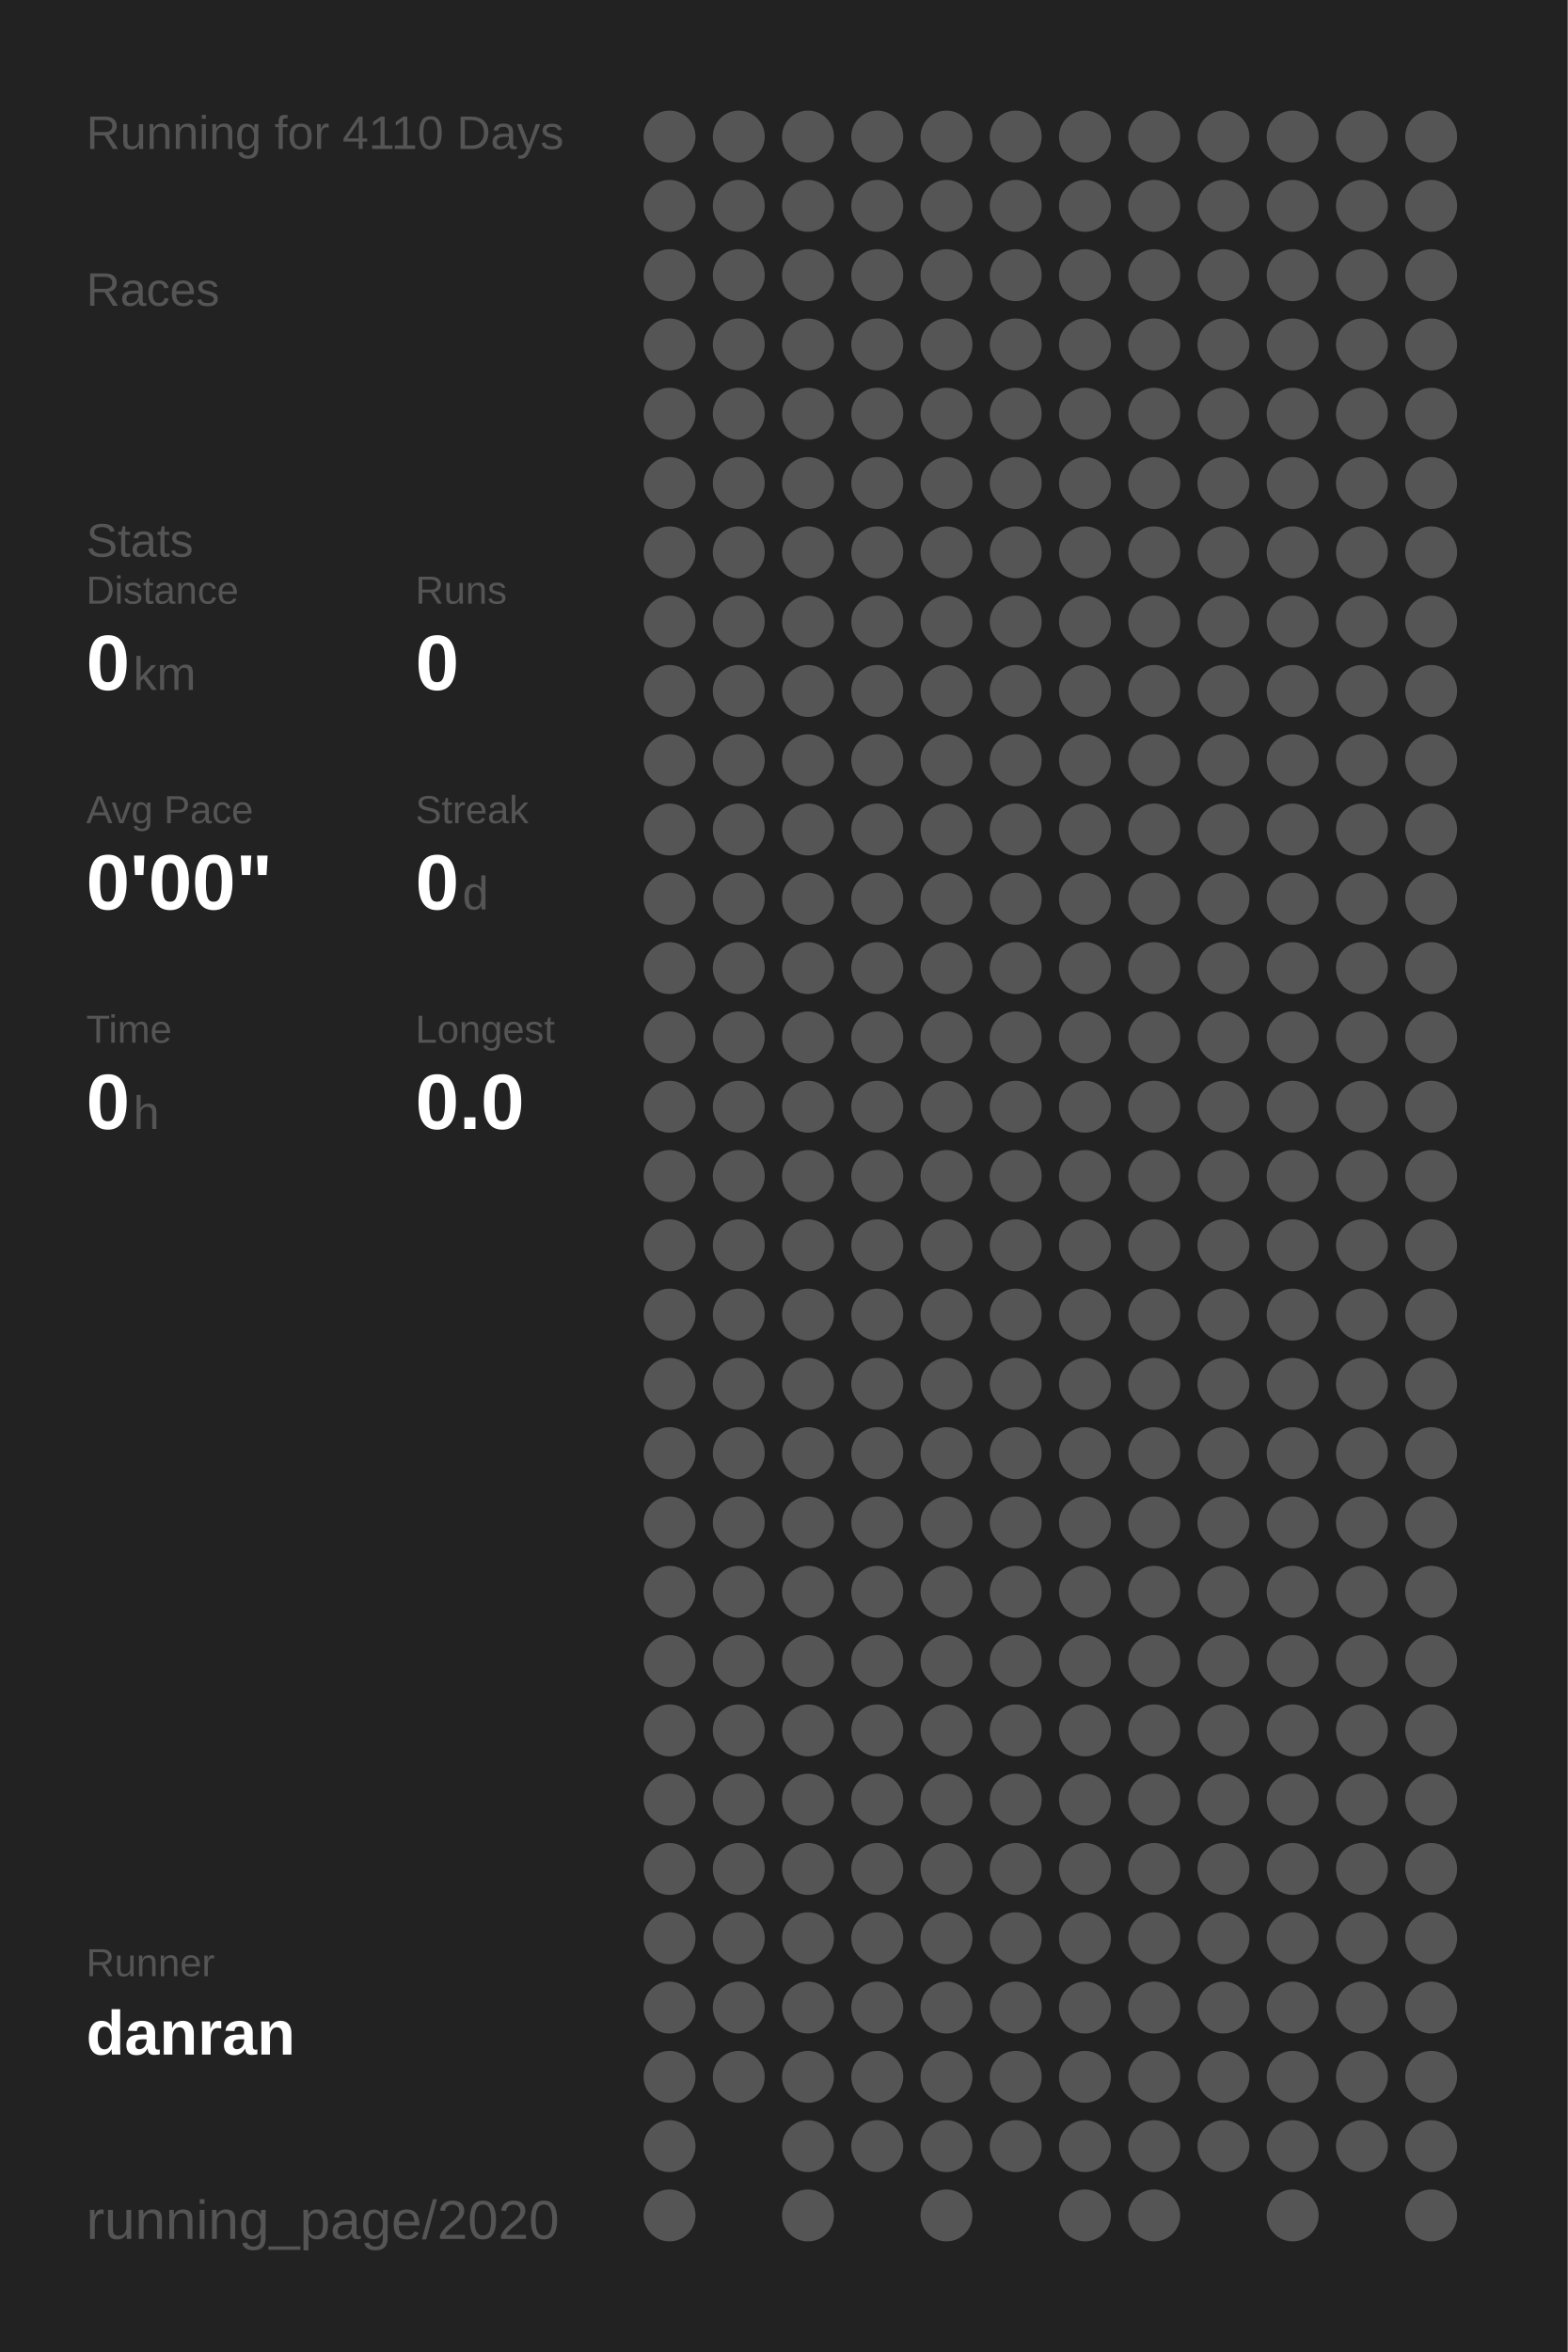
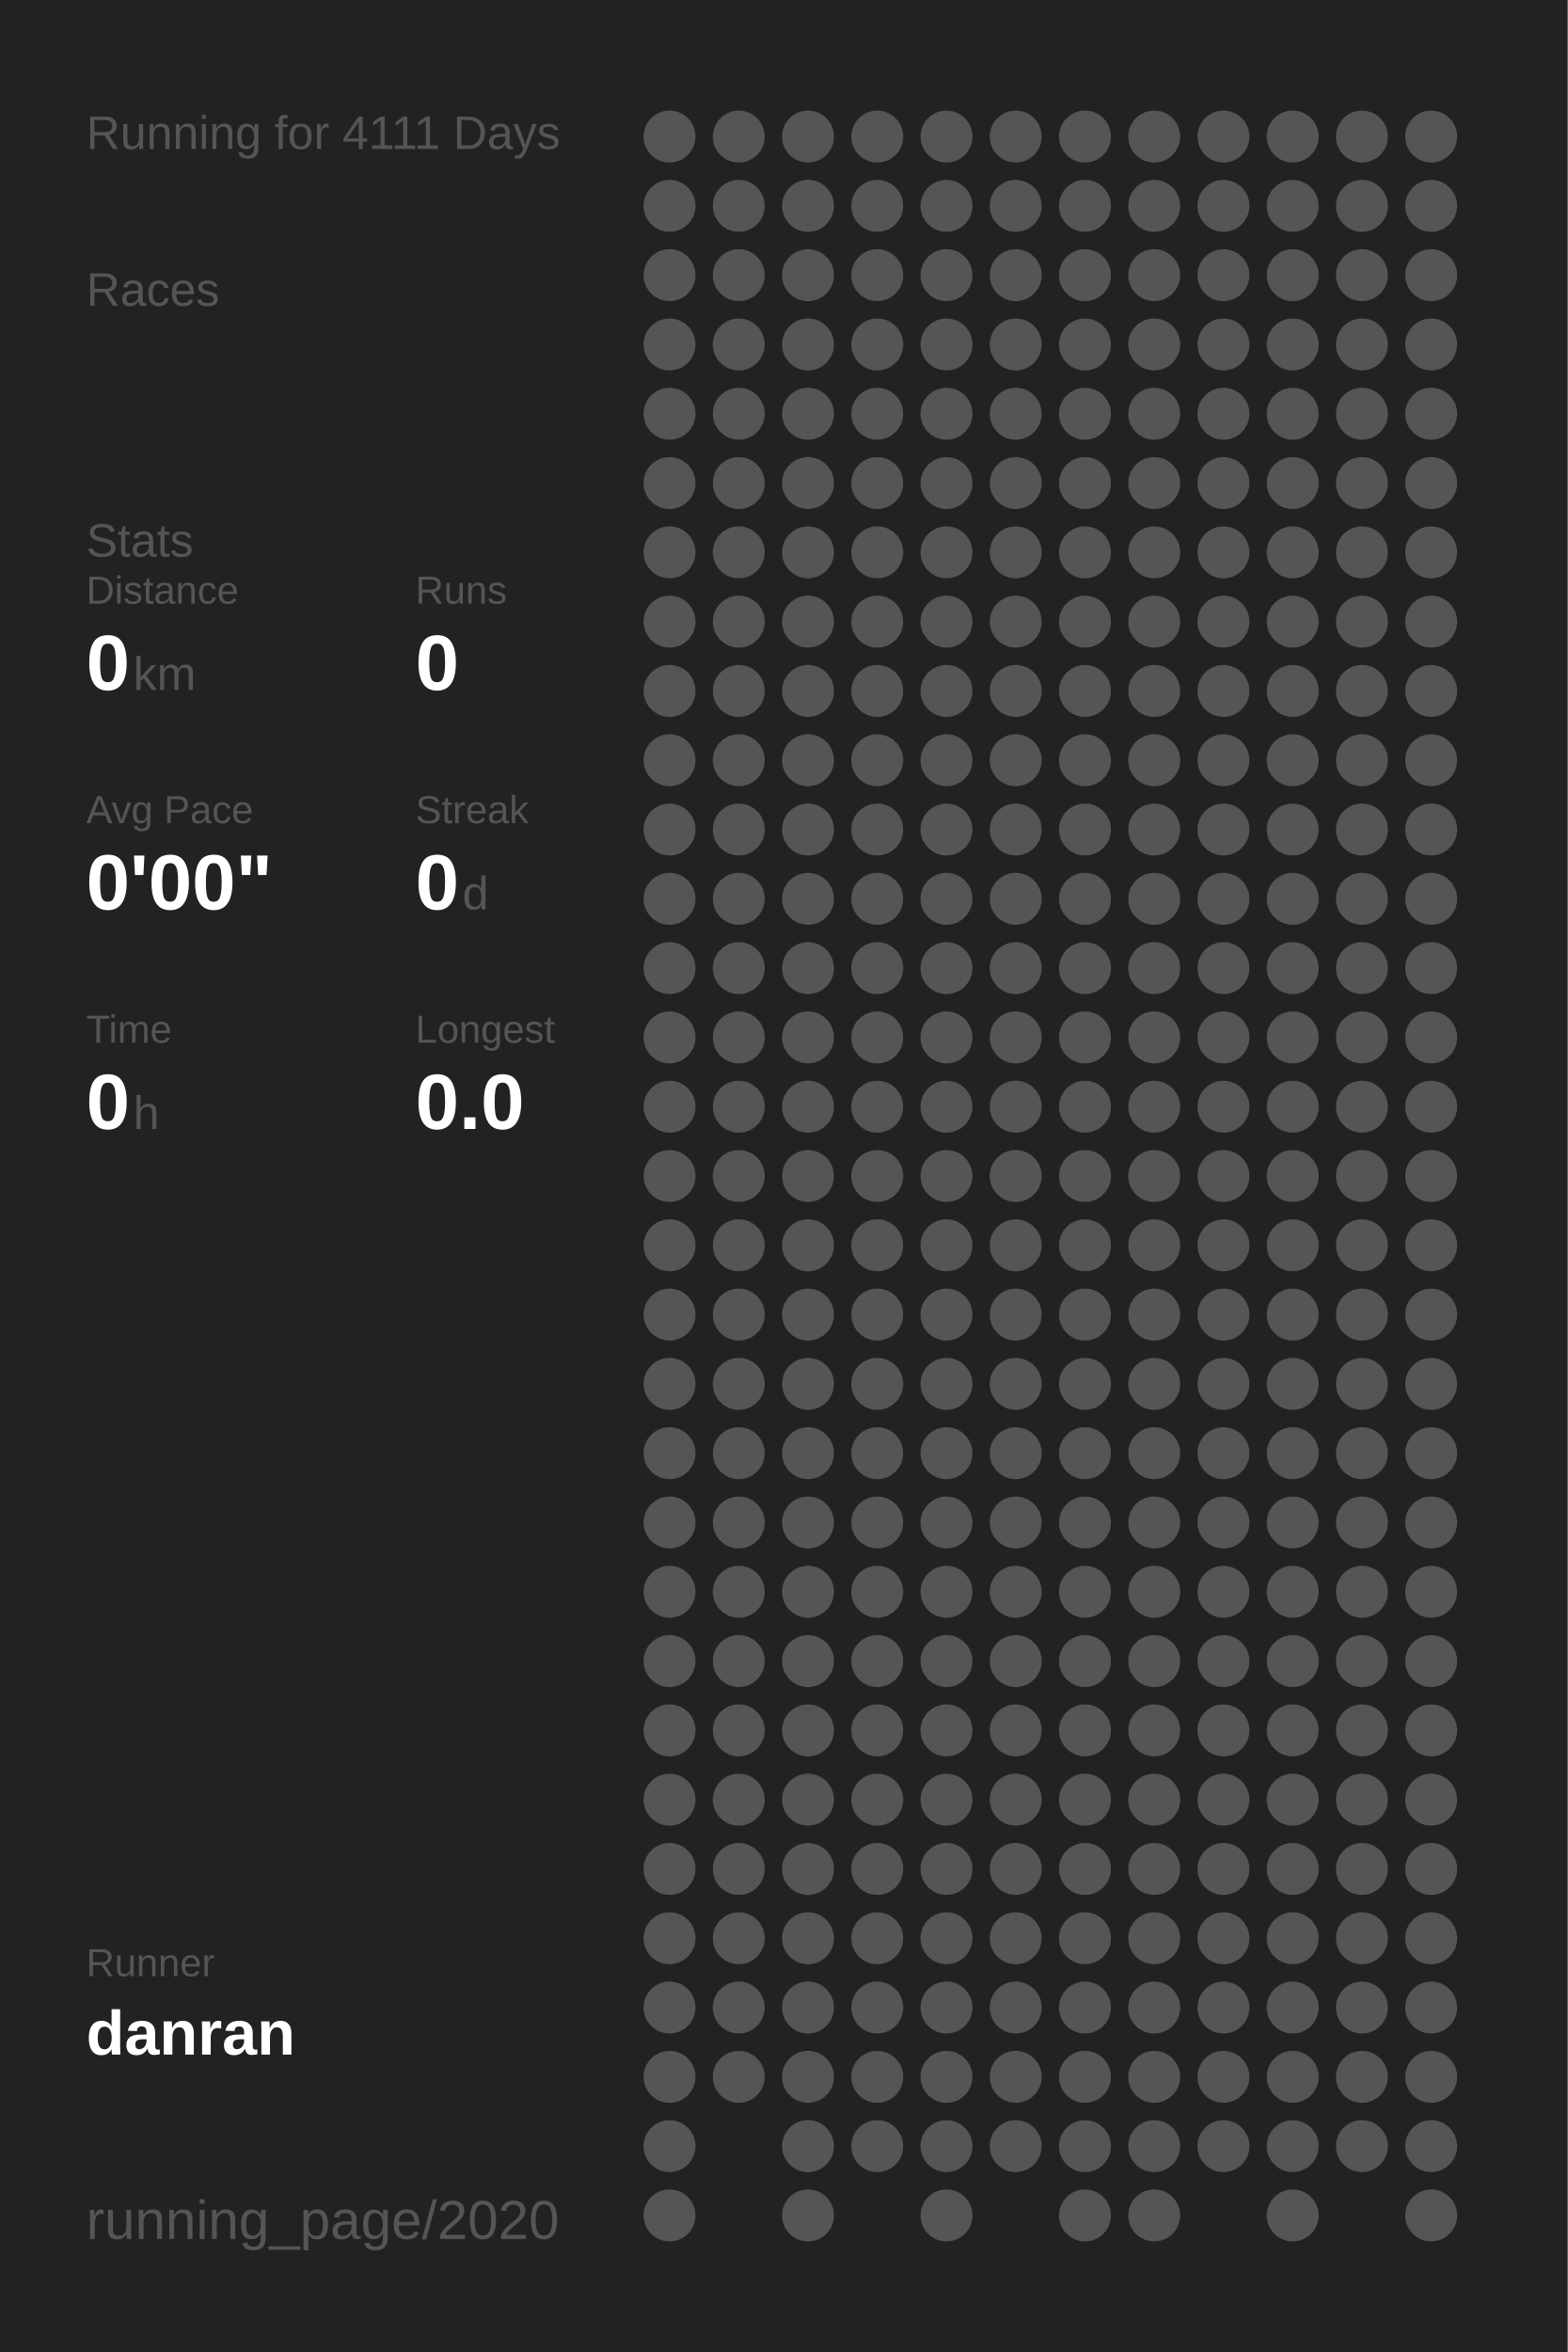
<svg xmlns="http://www.w3.org/2000/svg" baseProfile="full" height="300mm" version="1.1" viewBox="0,0,200,300" width="200mm">
  <defs />
  <rect fill="#222222" height="300" width="200" x="0" y="0" />
-   <text fill="#555555" style="font-size:6px; font-family:Arial;" x="11" y="19">Running for 4110 Days</text>
+   <text fill="#555555" style="font-size:6px; font-family:Arial;" x="11" y="19">Running for 4111 Days</text>
  <text fill="#555555" style="font-size:6px; font-family:Arial;" x="11" y="39">Races</text>
  <text fill="#555555" style="font-size:6px; font-family:Arial;" x="11" y="71">Stats</text>
  <text fill="#555555" style="font-size:5px; font-family:Arial;" x="11" y="77">Distance</text>
  <text fill="#FFFFFF" style="font-size:10px; font-family:Arial; font-weight:bold;" x="11" y="88">0</text>
  <text fill="#555555" style="font-size:6px; font-family:Arial;" x="17" y="88">km</text>
  <text fill="#555555" style="font-size:5px; font-family:Arial;" x="53" y="77">Runs</text>
  <text fill="#FFFFFF" style="font-size:10px; font-family:Arial; font-weight:bold;" x="53" y="88">0</text>
  <text fill="#555555" style="font-size:5px; font-family:Arial;" x="11" y="105">Avg Pace</text>
  <text fill="#FFFFFF" style="font-size:10px; font-family:Arial; font-weight:bold;" x="11" y="116">0'00"</text>
  <text fill="#555555" style="font-size:5px; font-family:Arial;" x="53" y="105">Streak</text>
  <text fill="#FFFFFF" style="font-size:10px; font-family:Arial; font-weight:bold;" x="53" y="116">0</text>
  <text fill="#555555" style="font-size:6px; font-family:Arial;" x="59" y="116">d</text>
  <text fill="#555555" style="font-size:5px; font-family:Arial;" x="11" y="133">Time</text>
  <text fill="#FFFFFF" style="font-size:10px; font-family:Arial; font-weight:bold;" x="11" y="144">0</text>
  <text fill="#555555" style="font-size:6px; font-family:Arial;" x="17" y="144">h</text>
  <text fill="#555555" style="font-size:5px; font-family:Arial;" x="53" y="133">Longest</text>
  <text fill="#FFFFFF" style="font-size:10px; font-family:Arial; font-weight:bold;" x="53" y="144">0.0</text>
  <text fill="#555555" style="font-size:5px; font-family:Arial;" x="11" y="252.065">Runner</text>
  <text fill="#FFFFFF" style="font-size:8px; font-family:Arial; font-weight:bold;" x="11" y="262.065">danran</text>
  <text fill="#555555" style="font-size:7px; font-family:Arial;" x="11" y="285.581">running_page/2020</text>
  <circle cx="85.417" cy="17.419" fill="#555555" r="3.312" />
  <circle cx="85.417" cy="26.258" fill="#555555" r="3.312" />
  <circle cx="85.417" cy="35.097" fill="#555555" r="3.312" />
  <circle cx="85.417" cy="43.935" fill="#555555" r="3.312" />
  <circle cx="85.417" cy="52.774" fill="#555555" r="3.312" />
  <circle cx="85.417" cy="61.613" fill="#555555" r="3.312" />
  <circle cx="85.417" cy="70.452" fill="#555555" r="3.312" />
  <circle cx="85.417" cy="79.29" fill="#555555" r="3.312" />
  <circle cx="85.417" cy="88.129" fill="#555555" r="3.312" />
  <circle cx="85.417" cy="96.968" fill="#555555" r="3.312" />
  <circle cx="85.417" cy="105.806" fill="#555555" r="3.312" />
  <circle cx="85.417" cy="114.645" fill="#555555" r="3.312" />
  <circle cx="85.417" cy="123.484" fill="#555555" r="3.312" />
  <circle cx="85.417" cy="132.323" fill="#555555" r="3.312" />
  <circle cx="85.417" cy="141.161" fill="#555555" r="3.312" />
  <circle cx="85.417" cy="150" fill="#555555" r="3.312" />
  <circle cx="85.417" cy="158.839" fill="#555555" r="3.312" />
  <circle cx="85.417" cy="167.677" fill="#555555" r="3.312" />
  <circle cx="85.417" cy="176.516" fill="#555555" r="3.312" />
  <circle cx="85.417" cy="185.355" fill="#555555" r="3.312" />
  <circle cx="85.417" cy="194.194" fill="#555555" r="3.312" />
  <circle cx="85.417" cy="203.032" fill="#555555" r="3.312" />
  <circle cx="85.417" cy="211.871" fill="#555555" r="3.312" />
  <circle cx="85.417" cy="220.71" fill="#555555" r="3.312" />
  <circle cx="85.417" cy="229.548" fill="#555555" r="3.312" />
  <circle cx="85.417" cy="238.387" fill="#555555" r="3.312" />
  <circle cx="85.417" cy="247.226" fill="#555555" r="3.312" />
  <circle cx="85.417" cy="256.065" fill="#555555" r="3.312" />
  <circle cx="85.417" cy="264.903" fill="#555555" r="3.312" />
  <circle cx="85.417" cy="273.742" fill="#555555" r="3.312" />
  <circle cx="85.417" cy="282.581" fill="#555555" r="3.312" />
  <circle cx="94.25" cy="17.419" fill="#555555" r="3.312" />
  <circle cx="94.25" cy="26.258" fill="#555555" r="3.312" />
  <circle cx="94.25" cy="35.097" fill="#555555" r="3.312" />
  <circle cx="94.25" cy="43.935" fill="#555555" r="3.312" />
  <circle cx="94.25" cy="52.774" fill="#555555" r="3.312" />
  <circle cx="94.25" cy="61.613" fill="#555555" r="3.312" />
  <circle cx="94.25" cy="70.452" fill="#555555" r="3.312" />
  <circle cx="94.25" cy="79.29" fill="#555555" r="3.312" />
  <circle cx="94.25" cy="88.129" fill="#555555" r="3.312" />
  <circle cx="94.25" cy="96.968" fill="#555555" r="3.312" />
  <circle cx="94.25" cy="105.806" fill="#555555" r="3.312" />
  <circle cx="94.25" cy="114.645" fill="#555555" r="3.312" />
  <circle cx="94.25" cy="123.484" fill="#555555" r="3.312" />
  <circle cx="94.25" cy="132.323" fill="#555555" r="3.312" />
  <circle cx="94.25" cy="141.161" fill="#555555" r="3.312" />
  <circle cx="94.25" cy="150" fill="#555555" r="3.312" />
  <circle cx="94.25" cy="158.839" fill="#555555" r="3.312" />
  <circle cx="94.25" cy="167.677" fill="#555555" r="3.312" />
  <circle cx="94.25" cy="176.516" fill="#555555" r="3.312" />
  <circle cx="94.25" cy="185.355" fill="#555555" r="3.312" />
  <circle cx="94.25" cy="194.194" fill="#555555" r="3.312" />
  <circle cx="94.25" cy="203.032" fill="#555555" r="3.312" />
  <circle cx="94.25" cy="211.871" fill="#555555" r="3.312" />
  <circle cx="94.25" cy="220.71" fill="#555555" r="3.312" />
  <circle cx="94.25" cy="229.548" fill="#555555" r="3.312" />
  <circle cx="94.25" cy="238.387" fill="#555555" r="3.312" />
  <circle cx="94.25" cy="247.226" fill="#555555" r="3.312" />
  <circle cx="94.25" cy="256.065" fill="#555555" r="3.312" />
  <circle cx="94.25" cy="264.903" fill="#555555" r="3.312" />
  <circle cx="103.083" cy="17.419" fill="#555555" r="3.312" />
  <circle cx="103.083" cy="26.258" fill="#555555" r="3.312" />
  <circle cx="103.083" cy="35.097" fill="#555555" r="3.312" />
  <circle cx="103.083" cy="43.935" fill="#555555" r="3.312" />
  <circle cx="103.083" cy="52.774" fill="#555555" r="3.312" />
  <circle cx="103.083" cy="61.613" fill="#555555" r="3.312" />
  <circle cx="103.083" cy="70.452" fill="#555555" r="3.312" />
  <circle cx="103.083" cy="79.29" fill="#555555" r="3.312" />
  <circle cx="103.083" cy="88.129" fill="#555555" r="3.312" />
  <circle cx="103.083" cy="96.968" fill="#555555" r="3.312" />
  <circle cx="103.083" cy="105.806" fill="#555555" r="3.312" />
  <circle cx="103.083" cy="114.645" fill="#555555" r="3.312" />
  <circle cx="103.083" cy="123.484" fill="#555555" r="3.312" />
  <circle cx="103.083" cy="132.323" fill="#555555" r="3.312" />
  <circle cx="103.083" cy="141.161" fill="#555555" r="3.312" />
  <circle cx="103.083" cy="150" fill="#555555" r="3.312" />
  <circle cx="103.083" cy="158.839" fill="#555555" r="3.312" />
  <circle cx="103.083" cy="167.677" fill="#555555" r="3.312" />
  <circle cx="103.083" cy="176.516" fill="#555555" r="3.312" />
  <circle cx="103.083" cy="185.355" fill="#555555" r="3.312" />
  <circle cx="103.083" cy="194.194" fill="#555555" r="3.312" />
  <circle cx="103.083" cy="203.032" fill="#555555" r="3.312" />
  <circle cx="103.083" cy="211.871" fill="#555555" r="3.312" />
  <circle cx="103.083" cy="220.71" fill="#555555" r="3.312" />
  <circle cx="103.083" cy="229.548" fill="#555555" r="3.312" />
  <circle cx="103.083" cy="238.387" fill="#555555" r="3.312" />
  <circle cx="103.083" cy="247.226" fill="#555555" r="3.312" />
  <circle cx="103.083" cy="256.065" fill="#555555" r="3.312" />
  <circle cx="103.083" cy="264.903" fill="#555555" r="3.312" />
  <circle cx="103.083" cy="273.742" fill="#555555" r="3.312" />
  <circle cx="103.083" cy="282.581" fill="#555555" r="3.312" />
  <circle cx="111.917" cy="17.419" fill="#555555" r="3.312" />
  <circle cx="111.917" cy="26.258" fill="#555555" r="3.312" />
  <circle cx="111.917" cy="35.097" fill="#555555" r="3.312" />
  <circle cx="111.917" cy="43.935" fill="#555555" r="3.312" />
  <circle cx="111.917" cy="52.774" fill="#555555" r="3.312" />
  <circle cx="111.917" cy="61.613" fill="#555555" r="3.312" />
  <circle cx="111.917" cy="70.452" fill="#555555" r="3.312" />
  <circle cx="111.917" cy="79.29" fill="#555555" r="3.312" />
  <circle cx="111.917" cy="88.129" fill="#555555" r="3.312" />
  <circle cx="111.917" cy="96.968" fill="#555555" r="3.312" />
  <circle cx="111.917" cy="105.806" fill="#555555" r="3.312" />
  <circle cx="111.917" cy="114.645" fill="#555555" r="3.312" />
  <circle cx="111.917" cy="123.484" fill="#555555" r="3.312" />
  <circle cx="111.917" cy="132.323" fill="#555555" r="3.312" />
  <circle cx="111.917" cy="141.161" fill="#555555" r="3.312" />
  <circle cx="111.917" cy="150" fill="#555555" r="3.312" />
  <circle cx="111.917" cy="158.839" fill="#555555" r="3.312" />
  <circle cx="111.917" cy="167.677" fill="#555555" r="3.312" />
  <circle cx="111.917" cy="176.516" fill="#555555" r="3.312" />
  <circle cx="111.917" cy="185.355" fill="#555555" r="3.312" />
  <circle cx="111.917" cy="194.194" fill="#555555" r="3.312" />
  <circle cx="111.917" cy="203.032" fill="#555555" r="3.312" />
  <circle cx="111.917" cy="211.871" fill="#555555" r="3.312" />
  <circle cx="111.917" cy="220.71" fill="#555555" r="3.312" />
  <circle cx="111.917" cy="229.548" fill="#555555" r="3.312" />
  <circle cx="111.917" cy="238.387" fill="#555555" r="3.312" />
  <circle cx="111.917" cy="247.226" fill="#555555" r="3.312" />
  <circle cx="111.917" cy="256.065" fill="#555555" r="3.312" />
  <circle cx="111.917" cy="264.903" fill="#555555" r="3.312" />
  <circle cx="111.917" cy="273.742" fill="#555555" r="3.312" />
  <circle cx="120.75" cy="17.419" fill="#555555" r="3.312" />
  <circle cx="120.75" cy="26.258" fill="#555555" r="3.312" />
  <circle cx="120.75" cy="35.097" fill="#555555" r="3.312" />
  <circle cx="120.75" cy="43.935" fill="#555555" r="3.312" />
  <circle cx="120.75" cy="52.774" fill="#555555" r="3.312" />
  <circle cx="120.75" cy="61.613" fill="#555555" r="3.312" />
  <circle cx="120.75" cy="70.452" fill="#555555" r="3.312" />
  <circle cx="120.75" cy="79.29" fill="#555555" r="3.312" />
  <circle cx="120.75" cy="88.129" fill="#555555" r="3.312" />
  <circle cx="120.75" cy="96.968" fill="#555555" r="3.312" />
  <circle cx="120.75" cy="105.806" fill="#555555" r="3.312" />
  <circle cx="120.75" cy="114.645" fill="#555555" r="3.312" />
  <circle cx="120.75" cy="123.484" fill="#555555" r="3.312" />
  <circle cx="120.75" cy="132.323" fill="#555555" r="3.312" />
  <circle cx="120.75" cy="141.161" fill="#555555" r="3.312" />
  <circle cx="120.75" cy="150" fill="#555555" r="3.312" />
  <circle cx="120.75" cy="158.839" fill="#555555" r="3.312" />
  <circle cx="120.75" cy="167.677" fill="#555555" r="3.312" />
  <circle cx="120.75" cy="176.516" fill="#555555" r="3.312" />
  <circle cx="120.75" cy="185.355" fill="#555555" r="3.312" />
  <circle cx="120.75" cy="194.194" fill="#555555" r="3.312" />
  <circle cx="120.75" cy="203.032" fill="#555555" r="3.312" />
  <circle cx="120.75" cy="211.871" fill="#555555" r="3.312" />
  <circle cx="120.75" cy="220.71" fill="#555555" r="3.312" />
  <circle cx="120.75" cy="229.548" fill="#555555" r="3.312" />
  <circle cx="120.75" cy="238.387" fill="#555555" r="3.312" />
  <circle cx="120.75" cy="247.226" fill="#555555" r="3.312" />
  <circle cx="120.75" cy="256.065" fill="#555555" r="3.312" />
  <circle cx="120.75" cy="264.903" fill="#555555" r="3.312" />
  <circle cx="120.75" cy="273.742" fill="#555555" r="3.312" />
  <circle cx="120.75" cy="282.581" fill="#555555" r="3.312" />
  <circle cx="129.583" cy="17.419" fill="#555555" r="3.312" />
  <circle cx="129.583" cy="26.258" fill="#555555" r="3.312" />
  <circle cx="129.583" cy="35.097" fill="#555555" r="3.312" />
  <circle cx="129.583" cy="43.935" fill="#555555" r="3.312" />
  <circle cx="129.583" cy="52.774" fill="#555555" r="3.312" />
  <circle cx="129.583" cy="61.613" fill="#555555" r="3.312" />
  <circle cx="129.583" cy="70.452" fill="#555555" r="3.312" />
  <circle cx="129.583" cy="79.29" fill="#555555" r="3.312" />
  <circle cx="129.583" cy="88.129" fill="#555555" r="3.312" />
  <circle cx="129.583" cy="96.968" fill="#555555" r="3.312" />
  <circle cx="129.583" cy="105.806" fill="#555555" r="3.312" />
  <circle cx="129.583" cy="114.645" fill="#555555" r="3.312" />
  <circle cx="129.583" cy="123.484" fill="#555555" r="3.312" />
  <circle cx="129.583" cy="132.323" fill="#555555" r="3.312" />
  <circle cx="129.583" cy="141.161" fill="#555555" r="3.312" />
  <circle cx="129.583" cy="150" fill="#555555" r="3.312" />
  <circle cx="129.583" cy="158.839" fill="#555555" r="3.312" />
  <circle cx="129.583" cy="167.677" fill="#555555" r="3.312" />
  <circle cx="129.583" cy="176.516" fill="#555555" r="3.312" />
  <circle cx="129.583" cy="185.355" fill="#555555" r="3.312" />
  <circle cx="129.583" cy="194.194" fill="#555555" r="3.312" />
  <circle cx="129.583" cy="203.032" fill="#555555" r="3.312" />
  <circle cx="129.583" cy="211.871" fill="#555555" r="3.312" />
  <circle cx="129.583" cy="220.71" fill="#555555" r="3.312" />
  <circle cx="129.583" cy="229.548" fill="#555555" r="3.312" />
  <circle cx="129.583" cy="238.387" fill="#555555" r="3.312" />
  <circle cx="129.583" cy="247.226" fill="#555555" r="3.312" />
  <circle cx="129.583" cy="256.065" fill="#555555" r="3.312" />
  <circle cx="129.583" cy="264.903" fill="#555555" r="3.312" />
  <circle cx="129.583" cy="273.742" fill="#555555" r="3.312" />
  <circle cx="138.417" cy="17.419" fill="#555555" r="3.312" />
  <circle cx="138.417" cy="26.258" fill="#555555" r="3.312" />
  <circle cx="138.417" cy="35.097" fill="#555555" r="3.312" />
  <circle cx="138.417" cy="43.935" fill="#555555" r="3.312" />
  <circle cx="138.417" cy="52.774" fill="#555555" r="3.312" />
  <circle cx="138.417" cy="61.613" fill="#555555" r="3.312" />
  <circle cx="138.417" cy="70.452" fill="#555555" r="3.312" />
  <circle cx="138.417" cy="79.29" fill="#555555" r="3.312" />
  <circle cx="138.417" cy="88.129" fill="#555555" r="3.312" />
  <circle cx="138.417" cy="96.968" fill="#555555" r="3.312" />
  <circle cx="138.417" cy="105.806" fill="#555555" r="3.312" />
  <circle cx="138.417" cy="114.645" fill="#555555" r="3.312" />
  <circle cx="138.417" cy="123.484" fill="#555555" r="3.312" />
  <circle cx="138.417" cy="132.323" fill="#555555" r="3.312" />
  <circle cx="138.417" cy="141.161" fill="#555555" r="3.312" />
  <circle cx="138.417" cy="150" fill="#555555" r="3.312" />
  <circle cx="138.417" cy="158.839" fill="#555555" r="3.312" />
  <circle cx="138.417" cy="167.677" fill="#555555" r="3.312" />
  <circle cx="138.417" cy="176.516" fill="#555555" r="3.312" />
  <circle cx="138.417" cy="185.355" fill="#555555" r="3.312" />
  <circle cx="138.417" cy="194.194" fill="#555555" r="3.312" />
  <circle cx="138.417" cy="203.032" fill="#555555" r="3.312" />
  <circle cx="138.417" cy="211.871" fill="#555555" r="3.312" />
  <circle cx="138.417" cy="220.71" fill="#555555" r="3.312" />
  <circle cx="138.417" cy="229.548" fill="#555555" r="3.312" />
  <circle cx="138.417" cy="238.387" fill="#555555" r="3.312" />
  <circle cx="138.417" cy="247.226" fill="#555555" r="3.312" />
  <circle cx="138.417" cy="256.065" fill="#555555" r="3.312" />
  <circle cx="138.417" cy="264.903" fill="#555555" r="3.312" />
  <circle cx="138.417" cy="273.742" fill="#555555" r="3.312" />
  <circle cx="138.417" cy="282.581" fill="#555555" r="3.312" />
  <circle cx="147.25" cy="17.419" fill="#555555" r="3.312" />
  <circle cx="147.25" cy="26.258" fill="#555555" r="3.312" />
  <circle cx="147.25" cy="35.097" fill="#555555" r="3.312" />
  <circle cx="147.25" cy="43.935" fill="#555555" r="3.312" />
  <circle cx="147.25" cy="52.774" fill="#555555" r="3.312" />
  <circle cx="147.25" cy="61.613" fill="#555555" r="3.312" />
  <circle cx="147.25" cy="70.452" fill="#555555" r="3.312" />
  <circle cx="147.25" cy="79.29" fill="#555555" r="3.312" />
  <circle cx="147.25" cy="88.129" fill="#555555" r="3.312" />
  <circle cx="147.25" cy="96.968" fill="#555555" r="3.312" />
  <circle cx="147.25" cy="105.806" fill="#555555" r="3.312" />
  <circle cx="147.25" cy="114.645" fill="#555555" r="3.312" />
  <circle cx="147.25" cy="123.484" fill="#555555" r="3.312" />
  <circle cx="147.25" cy="132.323" fill="#555555" r="3.312" />
  <circle cx="147.25" cy="141.161" fill="#555555" r="3.312" />
  <circle cx="147.25" cy="150" fill="#555555" r="3.312" />
  <circle cx="147.25" cy="158.839" fill="#555555" r="3.312" />
  <circle cx="147.25" cy="167.677" fill="#555555" r="3.312" />
  <circle cx="147.25" cy="176.516" fill="#555555" r="3.312" />
  <circle cx="147.25" cy="185.355" fill="#555555" r="3.312" />
  <circle cx="147.25" cy="194.194" fill="#555555" r="3.312" />
  <circle cx="147.25" cy="203.032" fill="#555555" r="3.312" />
  <circle cx="147.25" cy="211.871" fill="#555555" r="3.312" />
  <circle cx="147.25" cy="220.71" fill="#555555" r="3.312" />
  <circle cx="147.25" cy="229.548" fill="#555555" r="3.312" />
  <circle cx="147.25" cy="238.387" fill="#555555" r="3.312" />
  <circle cx="147.25" cy="247.226" fill="#555555" r="3.312" />
  <circle cx="147.25" cy="256.065" fill="#555555" r="3.312" />
  <circle cx="147.25" cy="264.903" fill="#555555" r="3.312" />
  <circle cx="147.25" cy="273.742" fill="#555555" r="3.312" />
  <circle cx="147.25" cy="282.581" fill="#555555" r="3.312" />
  <circle cx="156.083" cy="17.419" fill="#555555" r="3.312" />
  <circle cx="156.083" cy="26.258" fill="#555555" r="3.312" />
  <circle cx="156.083" cy="35.097" fill="#555555" r="3.312" />
  <circle cx="156.083" cy="43.935" fill="#555555" r="3.312" />
  <circle cx="156.083" cy="52.774" fill="#555555" r="3.312" />
  <circle cx="156.083" cy="61.613" fill="#555555" r="3.312" />
  <circle cx="156.083" cy="70.452" fill="#555555" r="3.312" />
  <circle cx="156.083" cy="79.29" fill="#555555" r="3.312" />
  <circle cx="156.083" cy="88.129" fill="#555555" r="3.312" />
  <circle cx="156.083" cy="96.968" fill="#555555" r="3.312" />
  <circle cx="156.083" cy="105.806" fill="#555555" r="3.312" />
  <circle cx="156.083" cy="114.645" fill="#555555" r="3.312" />
  <circle cx="156.083" cy="123.484" fill="#555555" r="3.312" />
  <circle cx="156.083" cy="132.323" fill="#555555" r="3.312" />
  <circle cx="156.083" cy="141.161" fill="#555555" r="3.312" />
  <circle cx="156.083" cy="150" fill="#555555" r="3.312" />
  <circle cx="156.083" cy="158.839" fill="#555555" r="3.312" />
  <circle cx="156.083" cy="167.677" fill="#555555" r="3.312" />
  <circle cx="156.083" cy="176.516" fill="#555555" r="3.312" />
  <circle cx="156.083" cy="185.355" fill="#555555" r="3.312" />
  <circle cx="156.083" cy="194.194" fill="#555555" r="3.312" />
  <circle cx="156.083" cy="203.032" fill="#555555" r="3.312" />
  <circle cx="156.083" cy="211.871" fill="#555555" r="3.312" />
  <circle cx="156.083" cy="220.71" fill="#555555" r="3.312" />
  <circle cx="156.083" cy="229.548" fill="#555555" r="3.312" />
  <circle cx="156.083" cy="238.387" fill="#555555" r="3.312" />
  <circle cx="156.083" cy="247.226" fill="#555555" r="3.312" />
  <circle cx="156.083" cy="256.065" fill="#555555" r="3.312" />
  <circle cx="156.083" cy="264.903" fill="#555555" r="3.312" />
  <circle cx="156.083" cy="273.742" fill="#555555" r="3.312" />
  <circle cx="164.917" cy="17.419" fill="#555555" r="3.312" />
  <circle cx="164.917" cy="26.258" fill="#555555" r="3.312" />
  <circle cx="164.917" cy="35.097" fill="#555555" r="3.312" />
  <circle cx="164.917" cy="43.935" fill="#555555" r="3.312" />
  <circle cx="164.917" cy="52.774" fill="#555555" r="3.312" />
  <circle cx="164.917" cy="61.613" fill="#555555" r="3.312" />
  <circle cx="164.917" cy="70.452" fill="#555555" r="3.312" />
  <circle cx="164.917" cy="79.29" fill="#555555" r="3.312" />
  <circle cx="164.917" cy="88.129" fill="#555555" r="3.312" />
  <circle cx="164.917" cy="96.968" fill="#555555" r="3.312" />
  <circle cx="164.917" cy="105.806" fill="#555555" r="3.312" />
  <circle cx="164.917" cy="114.645" fill="#555555" r="3.312" />
  <circle cx="164.917" cy="123.484" fill="#555555" r="3.312" />
  <circle cx="164.917" cy="132.323" fill="#555555" r="3.312" />
  <circle cx="164.917" cy="141.161" fill="#555555" r="3.312" />
  <circle cx="164.917" cy="150" fill="#555555" r="3.312" />
  <circle cx="164.917" cy="158.839" fill="#555555" r="3.312" />
  <circle cx="164.917" cy="167.677" fill="#555555" r="3.312" />
  <circle cx="164.917" cy="176.516" fill="#555555" r="3.312" />
  <circle cx="164.917" cy="185.355" fill="#555555" r="3.312" />
  <circle cx="164.917" cy="194.194" fill="#555555" r="3.312" />
  <circle cx="164.917" cy="203.032" fill="#555555" r="3.312" />
  <circle cx="164.917" cy="211.871" fill="#555555" r="3.312" />
  <circle cx="164.917" cy="220.71" fill="#555555" r="3.312" />
  <circle cx="164.917" cy="229.548" fill="#555555" r="3.312" />
  <circle cx="164.917" cy="238.387" fill="#555555" r="3.312" />
  <circle cx="164.917" cy="247.226" fill="#555555" r="3.312" />
  <circle cx="164.917" cy="256.065" fill="#555555" r="3.312" />
  <circle cx="164.917" cy="264.903" fill="#555555" r="3.312" />
  <circle cx="164.917" cy="273.742" fill="#555555" r="3.312" />
  <circle cx="164.917" cy="282.581" fill="#555555" r="3.312" />
  <circle cx="173.75" cy="17.419" fill="#555555" r="3.312" />
  <circle cx="173.75" cy="26.258" fill="#555555" r="3.312" />
  <circle cx="173.75" cy="35.097" fill="#555555" r="3.312" />
  <circle cx="173.75" cy="43.935" fill="#555555" r="3.312" />
  <circle cx="173.75" cy="52.774" fill="#555555" r="3.312" />
  <circle cx="173.75" cy="61.613" fill="#555555" r="3.312" />
  <circle cx="173.75" cy="70.452" fill="#555555" r="3.312" />
  <circle cx="173.75" cy="79.29" fill="#555555" r="3.312" />
  <circle cx="173.75" cy="88.129" fill="#555555" r="3.312" />
  <circle cx="173.75" cy="96.968" fill="#555555" r="3.312" />
  <circle cx="173.75" cy="105.806" fill="#555555" r="3.312" />
  <circle cx="173.75" cy="114.645" fill="#555555" r="3.312" />
  <circle cx="173.75" cy="123.484" fill="#555555" r="3.312" />
  <circle cx="173.75" cy="132.323" fill="#555555" r="3.312" />
  <circle cx="173.75" cy="141.161" fill="#555555" r="3.312" />
  <circle cx="173.75" cy="150" fill="#555555" r="3.312" />
  <circle cx="173.75" cy="158.839" fill="#555555" r="3.312" />
  <circle cx="173.75" cy="167.677" fill="#555555" r="3.312" />
  <circle cx="173.75" cy="176.516" fill="#555555" r="3.312" />
  <circle cx="173.75" cy="185.355" fill="#555555" r="3.312" />
  <circle cx="173.75" cy="194.194" fill="#555555" r="3.312" />
  <circle cx="173.75" cy="203.032" fill="#555555" r="3.312" />
  <circle cx="173.75" cy="211.871" fill="#555555" r="3.312" />
  <circle cx="173.75" cy="220.71" fill="#555555" r="3.312" />
  <circle cx="173.75" cy="229.548" fill="#555555" r="3.312" />
  <circle cx="173.75" cy="238.387" fill="#555555" r="3.312" />
  <circle cx="173.75" cy="247.226" fill="#555555" r="3.312" />
  <circle cx="173.75" cy="256.065" fill="#555555" r="3.312" />
  <circle cx="173.75" cy="264.903" fill="#555555" r="3.312" />
  <circle cx="173.75" cy="273.742" fill="#555555" r="3.312" />
  <circle cx="182.583" cy="17.419" fill="#555555" r="3.312" />
  <circle cx="182.583" cy="26.258" fill="#555555" r="3.312" />
  <circle cx="182.583" cy="35.097" fill="#555555" r="3.312" />
  <circle cx="182.583" cy="43.935" fill="#555555" r="3.312" />
  <circle cx="182.583" cy="52.774" fill="#555555" r="3.312" />
  <circle cx="182.583" cy="61.613" fill="#555555" r="3.312" />
  <circle cx="182.583" cy="70.452" fill="#555555" r="3.312" />
  <circle cx="182.583" cy="79.29" fill="#555555" r="3.312" />
  <circle cx="182.583" cy="88.129" fill="#555555" r="3.312" />
  <circle cx="182.583" cy="96.968" fill="#555555" r="3.312" />
  <circle cx="182.583" cy="105.806" fill="#555555" r="3.312" />
  <circle cx="182.583" cy="114.645" fill="#555555" r="3.312" />
  <circle cx="182.583" cy="123.484" fill="#555555" r="3.312" />
  <circle cx="182.583" cy="132.323" fill="#555555" r="3.312" />
  <circle cx="182.583" cy="141.161" fill="#555555" r="3.312" />
  <circle cx="182.583" cy="150" fill="#555555" r="3.312" />
  <circle cx="182.583" cy="158.839" fill="#555555" r="3.312" />
  <circle cx="182.583" cy="167.677" fill="#555555" r="3.312" />
  <circle cx="182.583" cy="176.516" fill="#555555" r="3.312" />
  <circle cx="182.583" cy="185.355" fill="#555555" r="3.312" />
  <circle cx="182.583" cy="194.194" fill="#555555" r="3.312" />
  <circle cx="182.583" cy="203.032" fill="#555555" r="3.312" />
  <circle cx="182.583" cy="211.871" fill="#555555" r="3.312" />
  <circle cx="182.583" cy="220.71" fill="#555555" r="3.312" />
  <circle cx="182.583" cy="229.548" fill="#555555" r="3.312" />
  <circle cx="182.583" cy="238.387" fill="#555555" r="3.312" />
  <circle cx="182.583" cy="247.226" fill="#555555" r="3.312" />
  <circle cx="182.583" cy="256.065" fill="#555555" r="3.312" />
  <circle cx="182.583" cy="264.903" fill="#555555" r="3.312" />
  <circle cx="182.583" cy="273.742" fill="#555555" r="3.312" />
  <circle cx="182.583" cy="282.581" fill="#555555" r="3.312" />
</svg>
